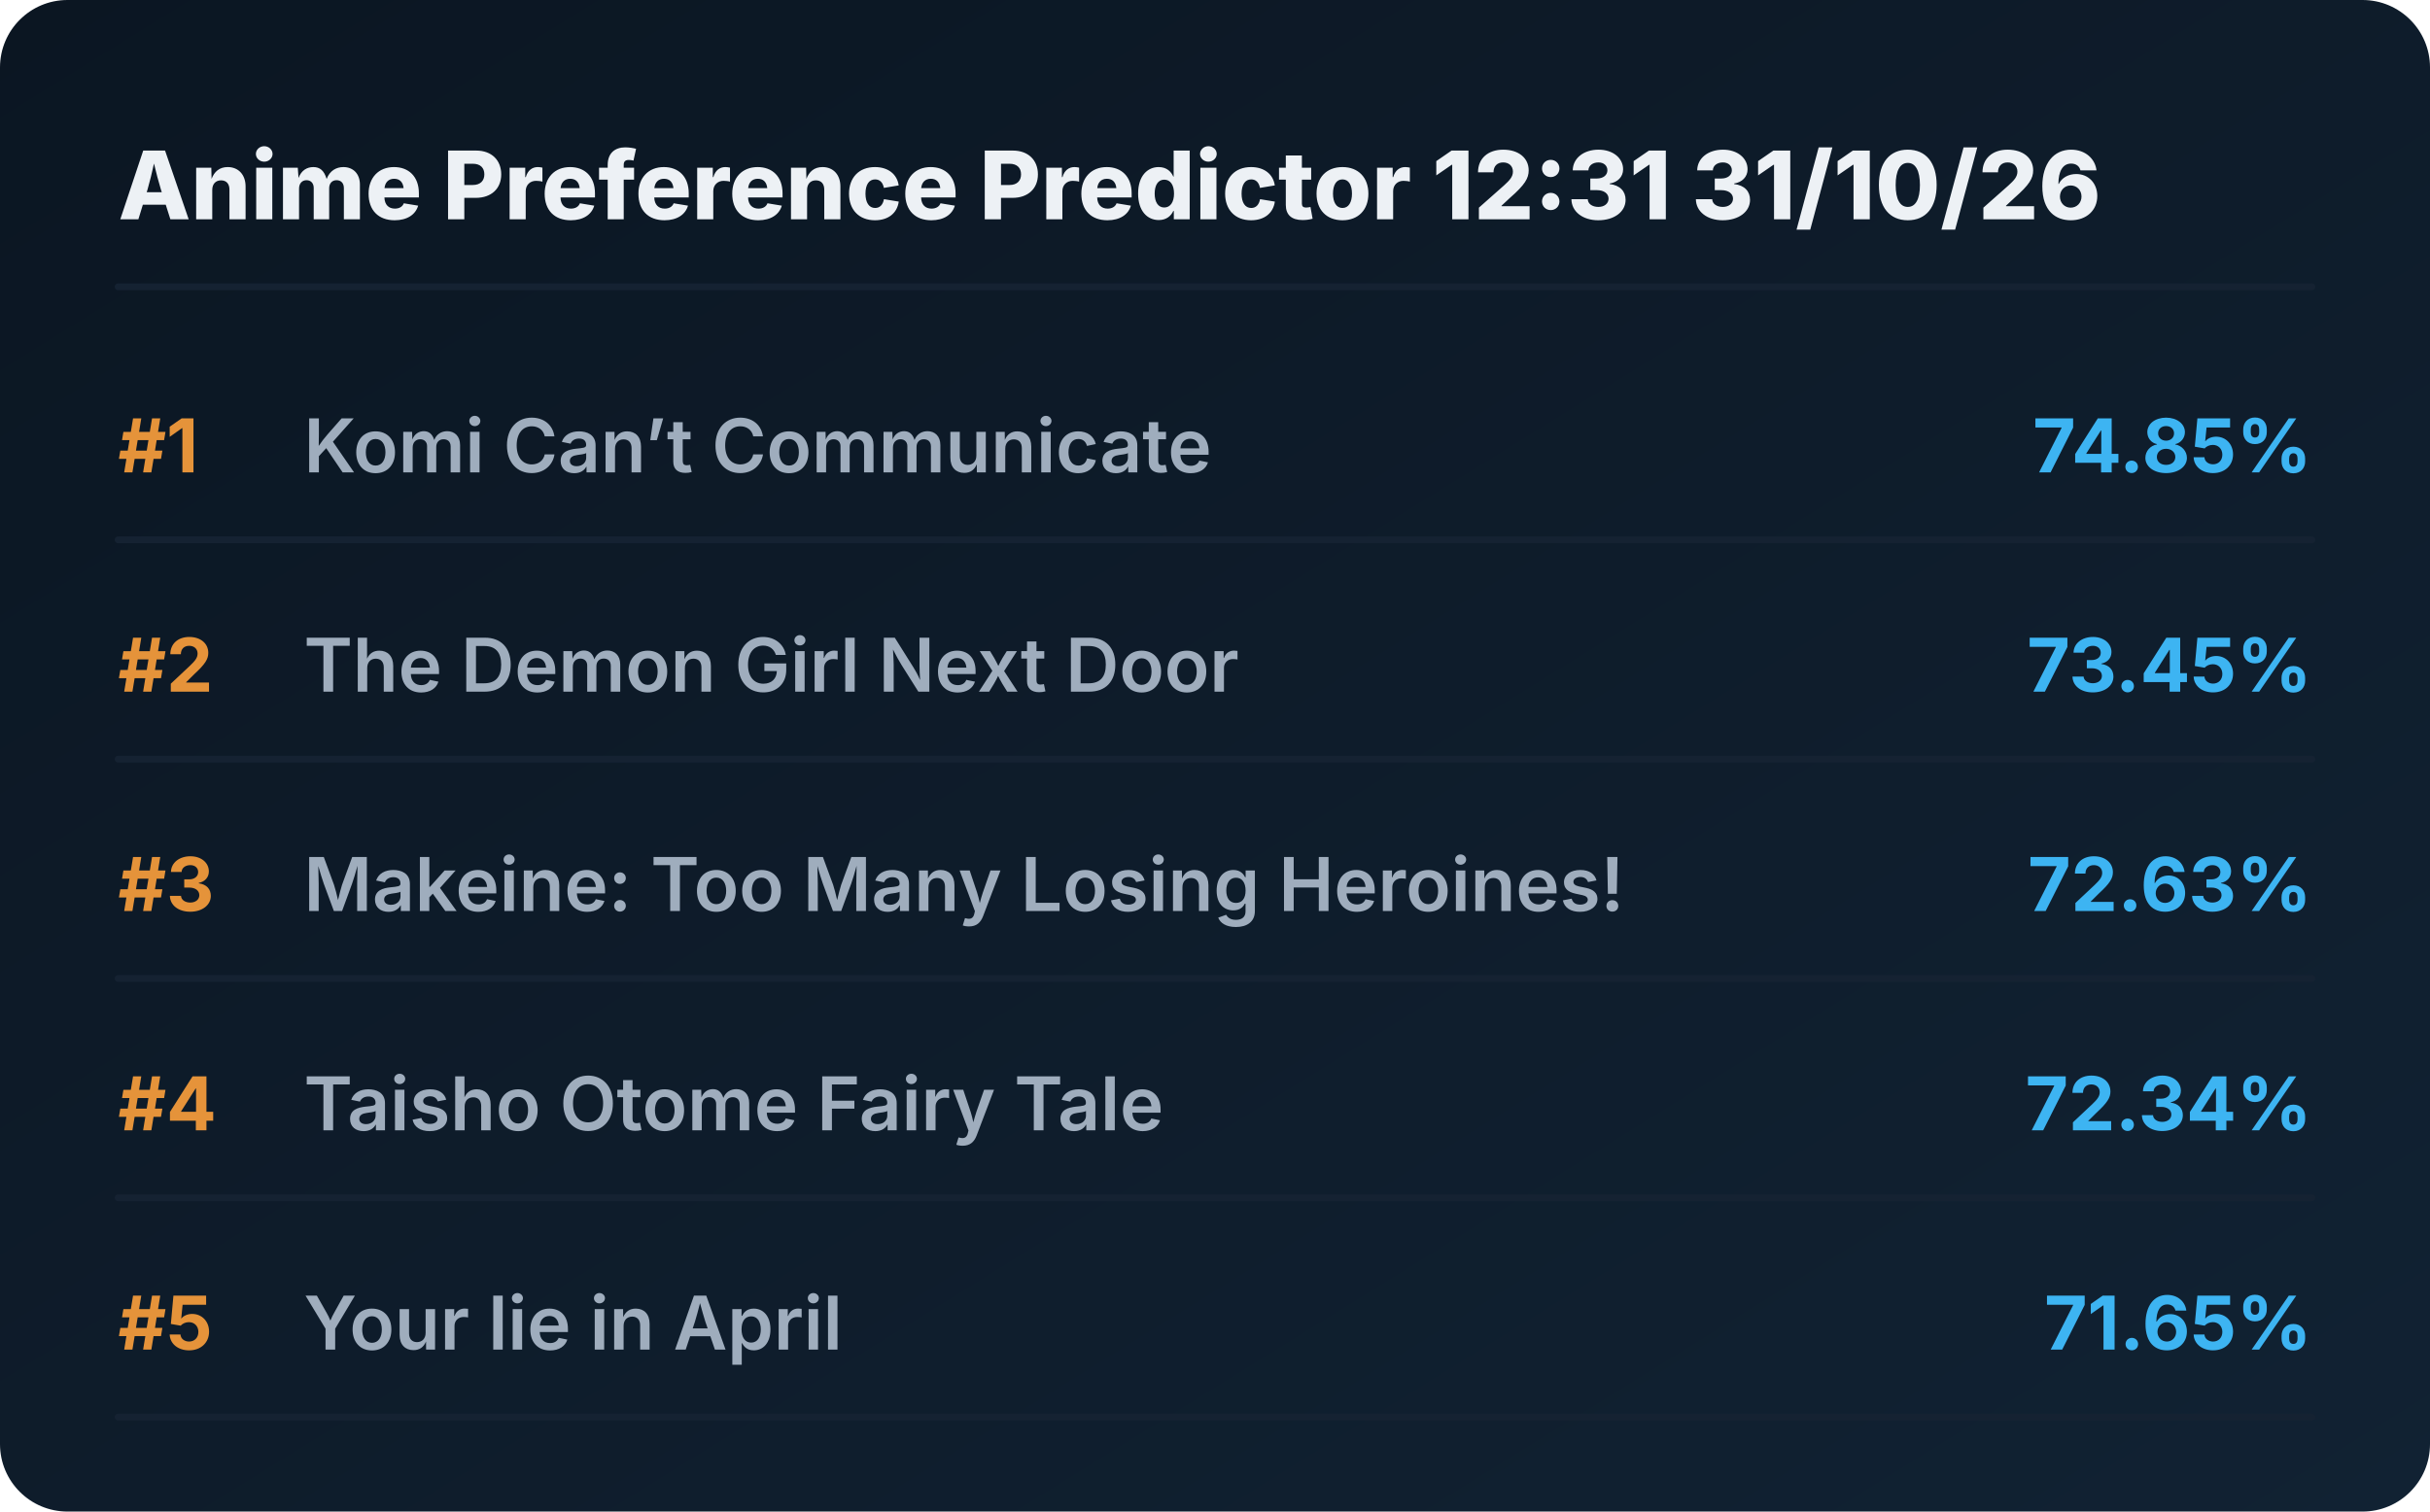
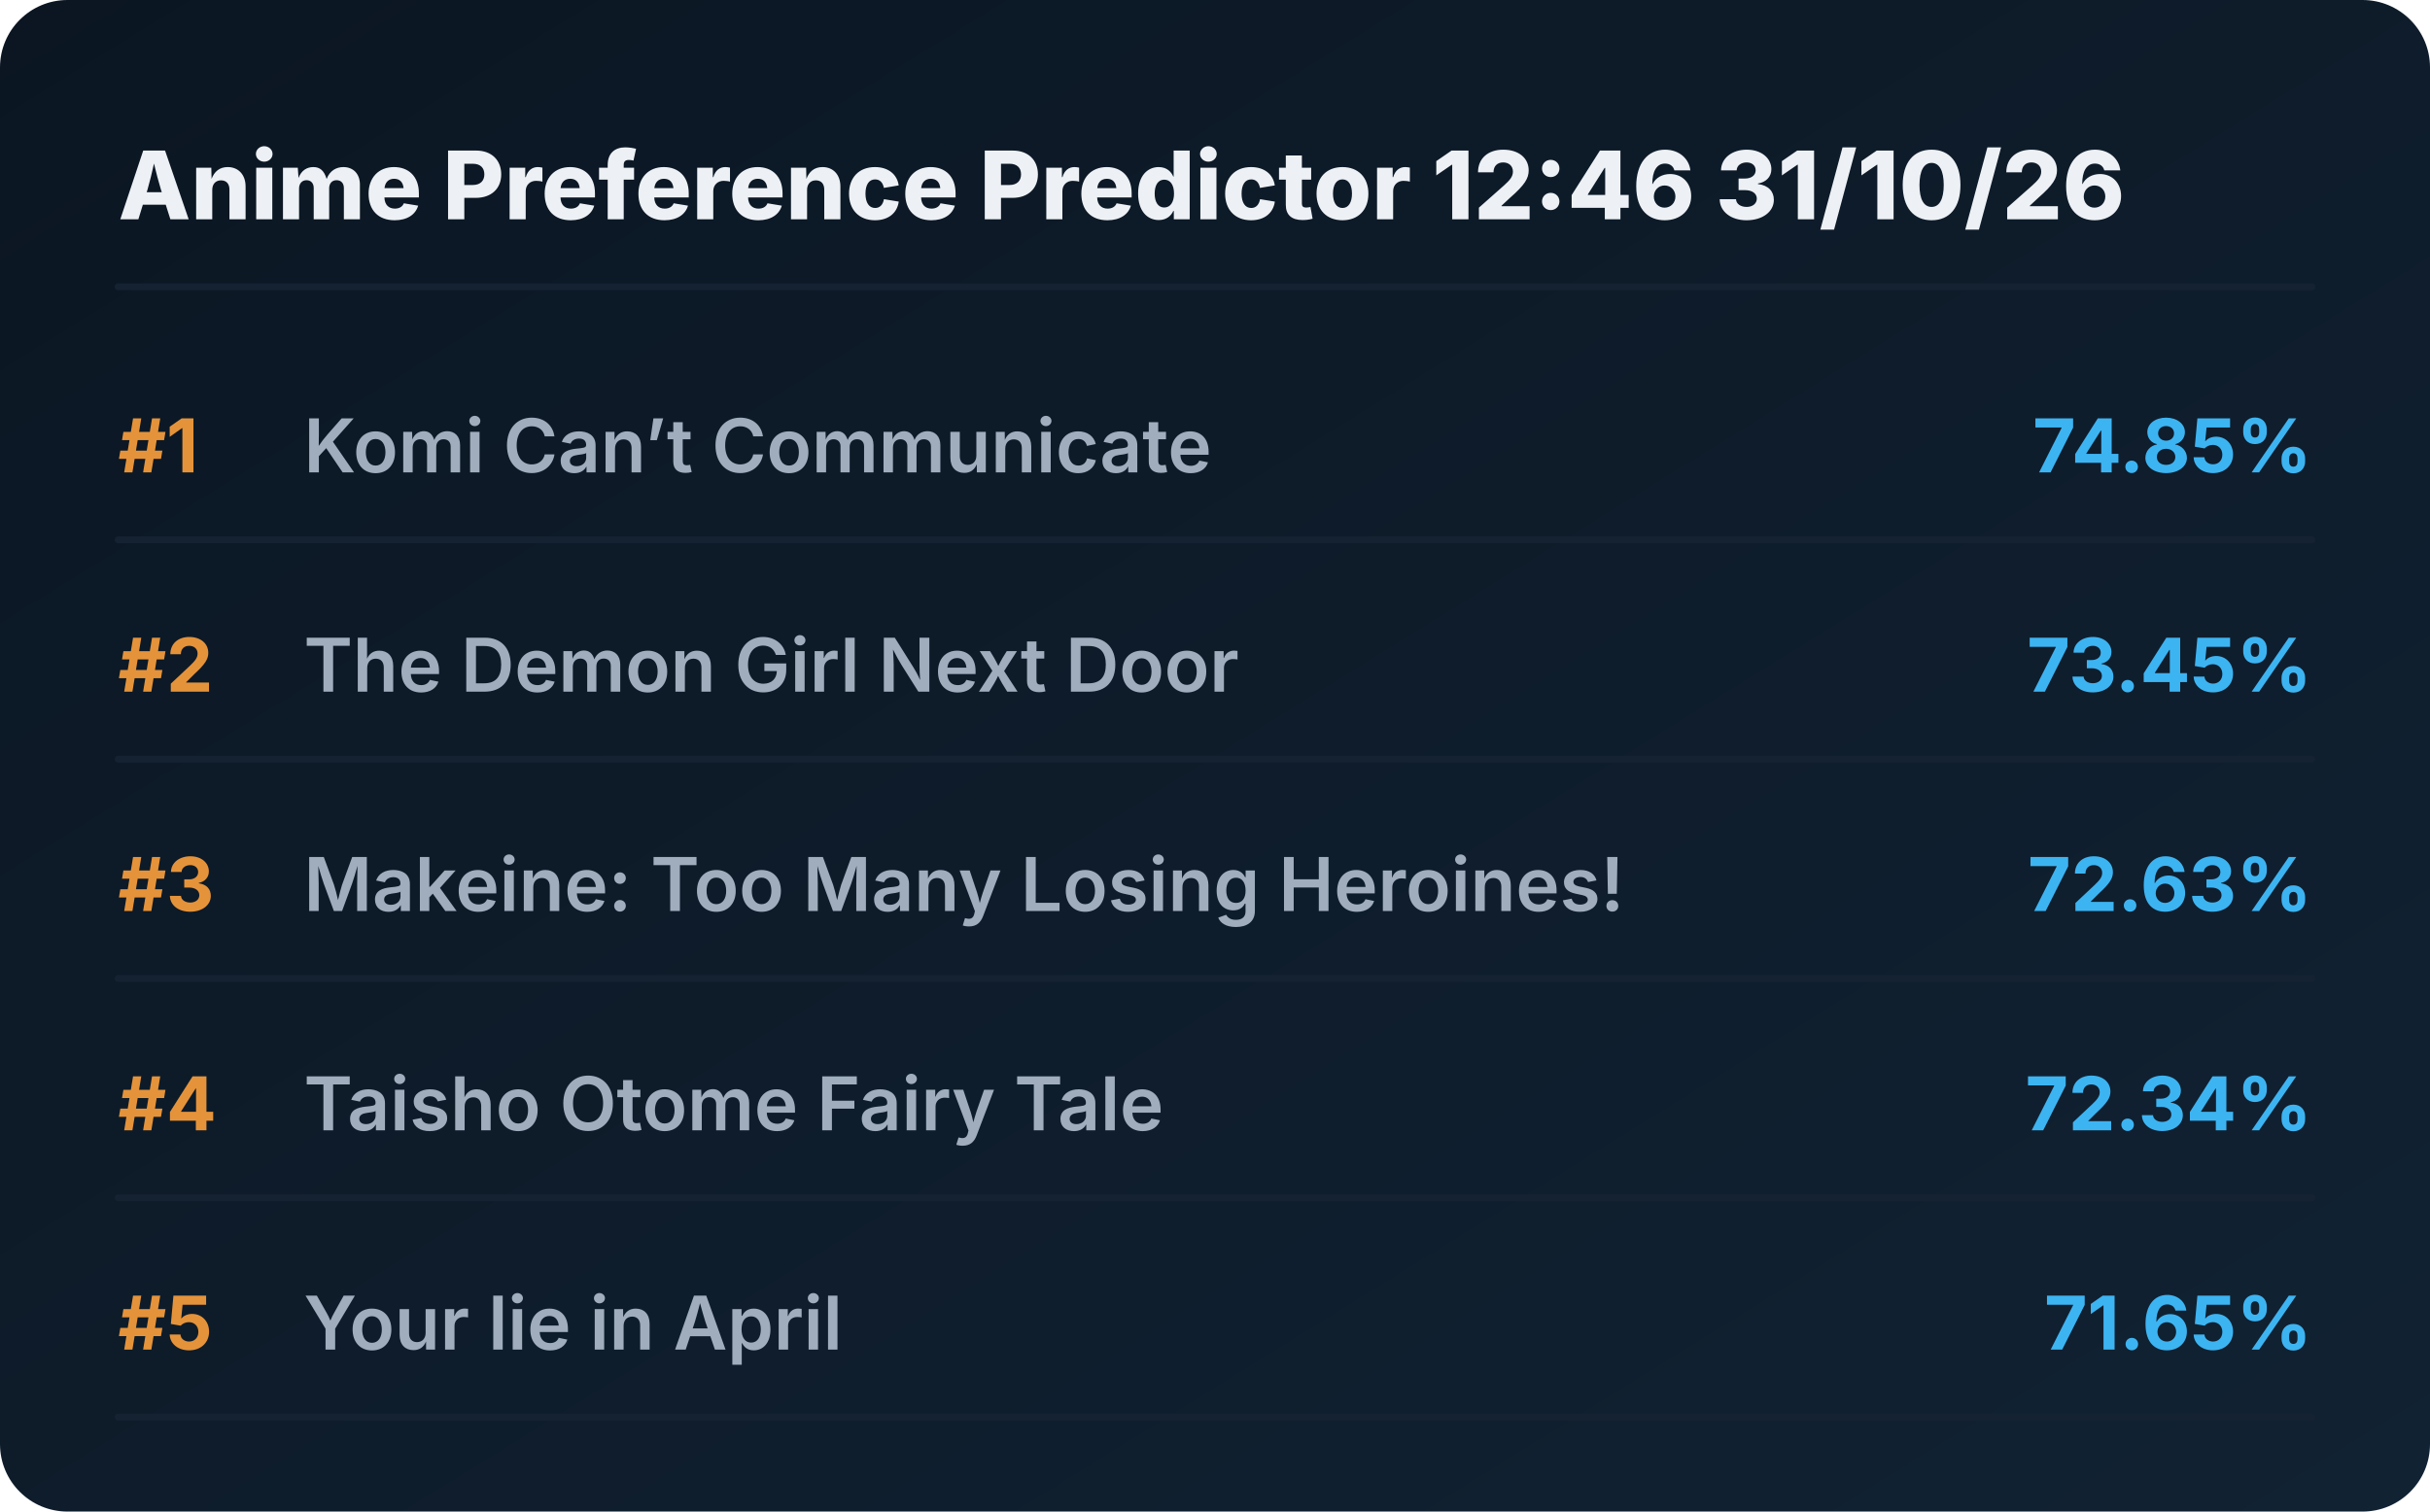
<svg xmlns="http://www.w3.org/2000/svg" viewBox="0 0 720 448" preserveAspectRatio="xMidYMid meet" style="width: 100%; height: auto; max-width: 720px;">
  <defs>
    <linearGradient id="boxGrad" x1="0%" y1="0%" x2="100%" y2="100%">
      <stop offset="0%" stop-color="#0b1622" />
      <stop offset="100%" stop-color="#112233" />
    </linearGradient>
    <clipPath id="titleClip">
      <rect x="90" y="0" width="510" height="100%" />
    </clipPath>
  </defs>
  <style>
    .bg { fill: url(#boxGrad); rx: 20px; }
    .header { font-family: 'Overpass', 'Inter', system-ui, sans-serif; font-weight: 800; font-size: 28px; fill: #edf1f5; }
    .rank { font-family: 'Overpass', 'Inter', system-ui, sans-serif; font-weight: 700; font-size: 22px; fill: #e5933a; }
    .title { font-family: 'Overpass', 'Inter', system-ui, sans-serif; font-weight: 600; font-size: 22px; fill: #9fadbd; }
    .score { font-family: 'Overpass', 'Inter', system-ui, sans-serif; font-weight: 700; font-size: 22px; fill: #3db4f2; }
    .line { stroke: #152232; stroke-width: 2; stroke-linecap: round; }
  </style>
  <rect class="bg" width="720" height="448" />
-   <text x="35" y="65" class="header">Anime Preference Predictor 12:31 31/10/26</text>
+   <text x="35" y="65" class="header">Anime Preference Predictor 12:46 31/10/26</text>
  <line x1="35" y1="85" x2="685" y2="85" class="line" />
  <g transform="translate(0, 0)">
    <text x="35" y="140" class="rank">#1</text>
    <text x="90" y="140" class="title">Komi Can’t Communicate</text>
    <text x="685" y="140" class="score" text-anchor="end">74.85%</text>
    <line x1="35" y1="160" x2="685" y2="160" class="line" />
  </g>
  <g transform="translate(0, 65)">
    <text x="35" y="140" class="rank">#2</text>
    <text x="90" y="140" class="title">The Demon Girl Next Door</text>
    <text x="685" y="140" class="score" text-anchor="end">73.45%</text>
    <line x1="35" y1="160" x2="685" y2="160" class="line" />
  </g>
  <g transform="translate(0, 130)">
    <text x="35" y="140" class="rank">#3</text>
    <text x="90" y="140" class="title">Makeine: Too Many Losing Heroines!</text>
    <text x="685" y="140" class="score" text-anchor="end">72.63%</text>
    <line x1="35" y1="160" x2="685" y2="160" class="line" />
  </g>
  <g transform="translate(0, 195)">
    <text x="35" y="140" class="rank">#4</text>
    <text x="90" y="140" class="title">Taisho Otome Fairy Tale</text>
    <text x="685" y="140" class="score" text-anchor="end">72.34%</text>
    <line x1="35" y1="160" x2="685" y2="160" class="line" />
  </g>
  <g transform="translate(0, 260)">
    <text x="35" y="140" class="rank">#5</text>
    <text x="90" y="140" class="title">Your lie in April</text>
    <text x="685" y="140" class="score" text-anchor="end">71.65%</text>
    <line x1="35" y1="160" x2="685" y2="160" class="line" />
  </g>
</svg>
